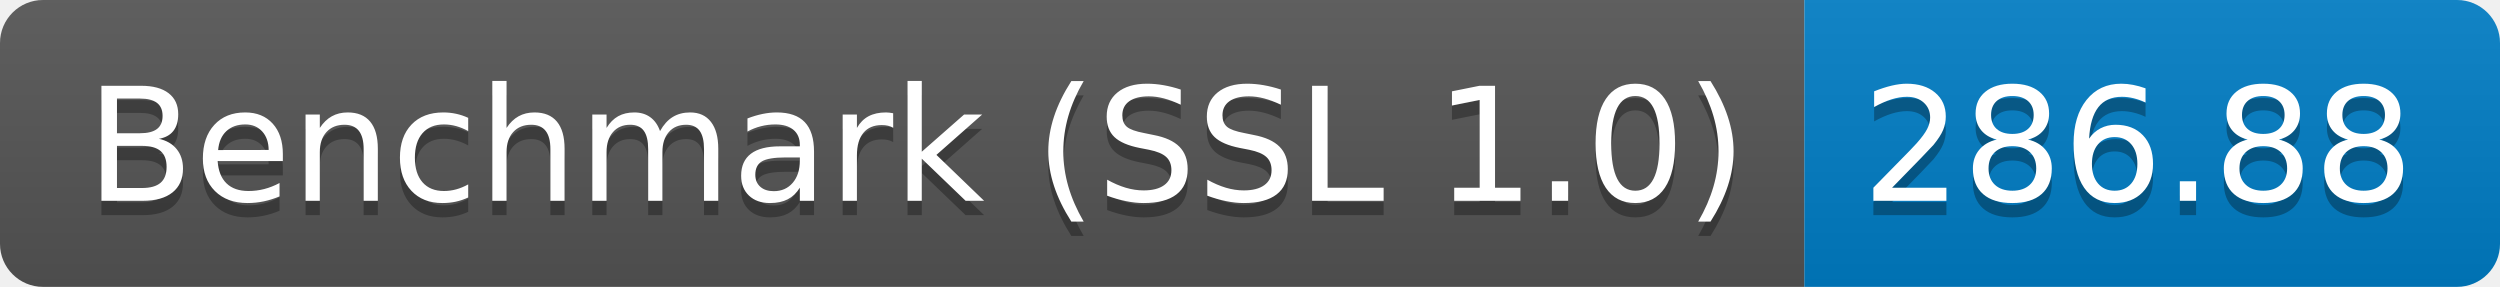
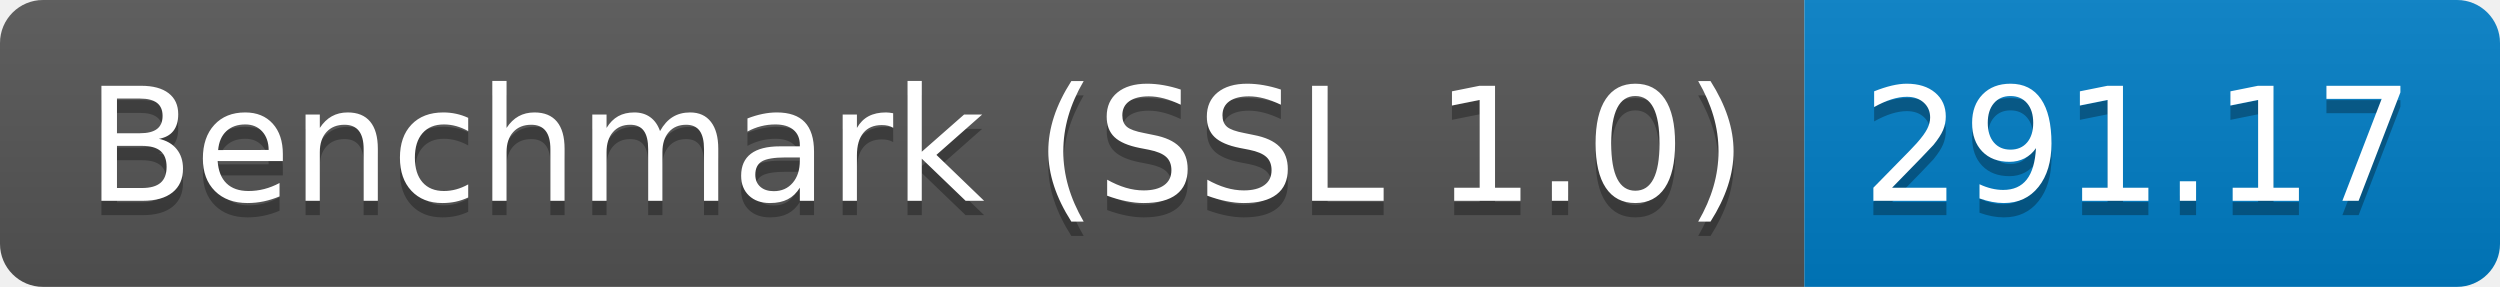
<svg xmlns="http://www.w3.org/2000/svg" height="20" width="174.3">
  <linearGradient id="smooth" x2="0" y2="100%">
    <stop offset="0" stop-color="#bbb" stop-opacity=".1" />
    <stop offset="1" stop-opacity=".1" />
  </linearGradient>
  <clipPath id="round">
    <rect fill="#fff" height="20" rx="3" width="174.3" />
  </clipPath>
  <g clip-path="url(#round)">
    <rect fill="#555" height="20" width="125.8" />
    <rect fill="#007ec6" height="20" width="48.5" x="125.8" />
    <rect fill="url(#smooth)" height="20" width="174.3" />
  </g>
  <g fill="#fff" font-family="DejaVu Sans,Verdana,Geneva,sans-serif" font-size="110" text-anchor="middle">
    <text fill="#010101" fill-opacity=".3" lengthAdjust="spacing" textLength="1158.0" transform="scale(0.1)" x="639.0" y="150">Benchmark (SSL 1.0)</text>
    <text lengthAdjust="spacing" textLength="1158.0" transform="scale(0.1)" x="639.0" y="140">Benchmark (SSL 1.0)</text>
-     <text fill="#010101" fill-opacity=".3" lengthAdjust="spacing" textLength="385.0" transform="scale(0.1)" x="1490.5" y="150">286.88</text>
-     <text lengthAdjust="spacing" textLength="385.0" transform="scale(0.1)" x="1490.5" y="140">286.88</text>
+     <text fill="#010101" fill-opacity=".3" lengthAdjust="spacing" textLength="385.0" transform="scale(0.1)" x="1490.5" y="150">291.17</text>
+     <text lengthAdjust="spacing" textLength="385.0" transform="scale(0.1)" x="1490.5" y="140">291.17</text>
  </g>
</svg>
